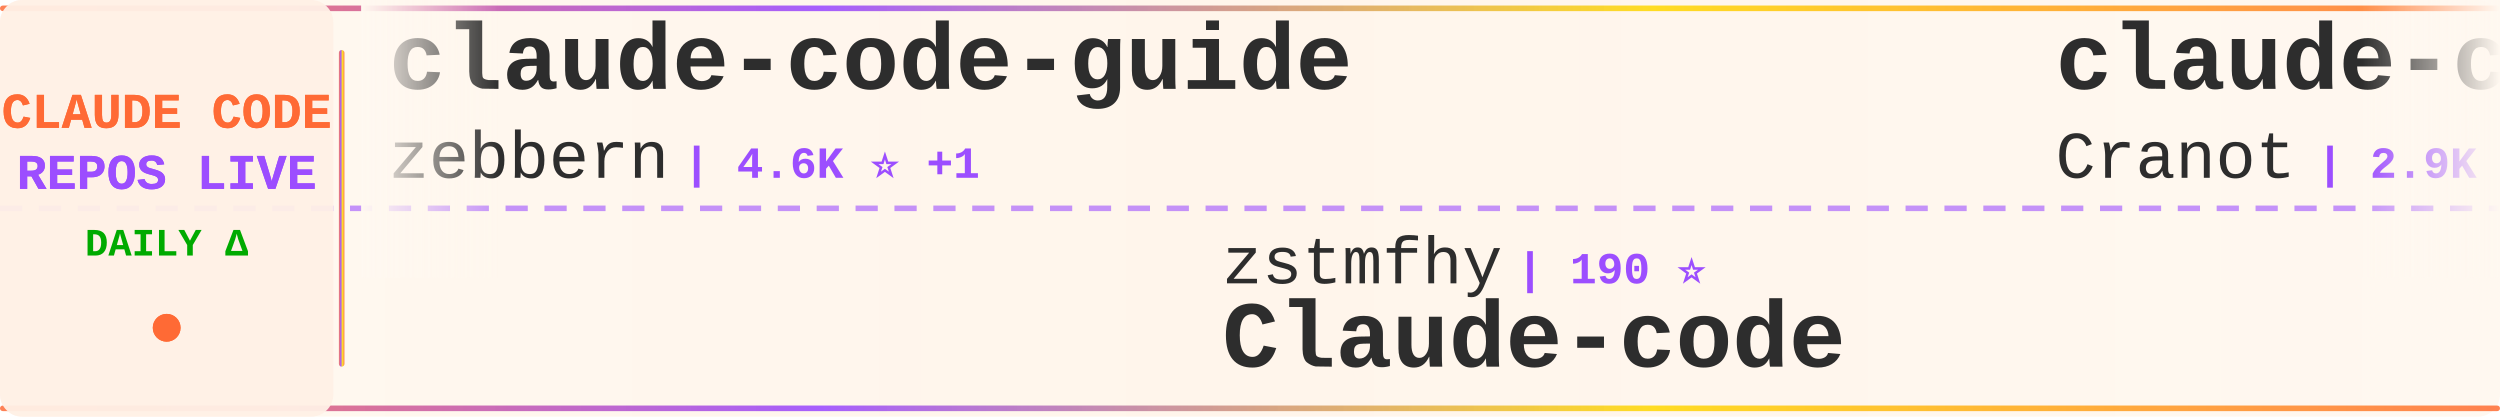
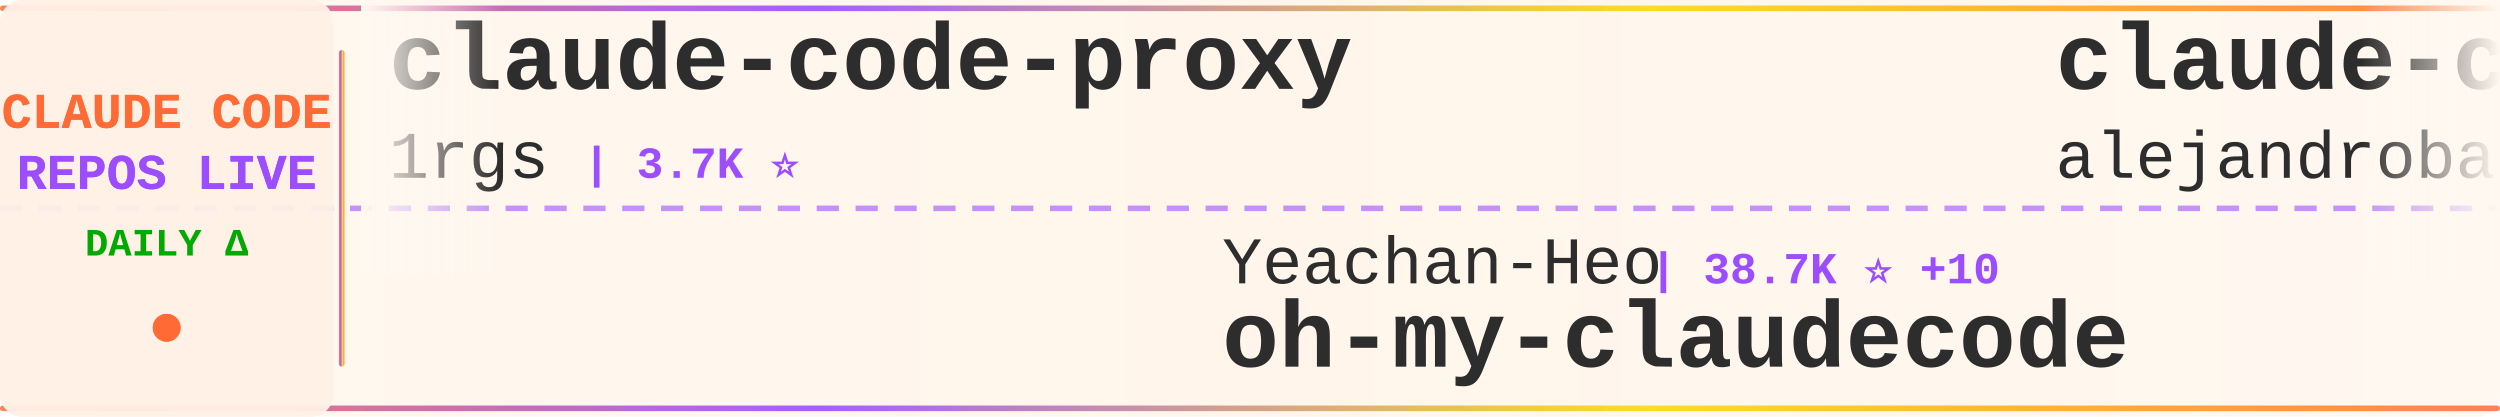
<svg xmlns="http://www.w3.org/2000/svg" width="900" height="150">
  <defs>
    <linearGradient id="tickerBg" x1="0%" y1="0%" x2="100%" y2="0%">
      <stop offset="0%" style="stop-color:#fff8f0;stop-opacity:0.98" />
      <stop offset="50%" style="stop-color:#fff5eb;stop-opacity:1" />
      <stop offset="100%" style="stop-color:#fff8f0;stop-opacity:0.98" />
    </linearGradient>
    <linearGradient id="borderGrad" x1="0%" y1="0%" x2="100%" y2="0%">
      <stop offset="0%" style="stop-color:#FF6B35;stop-opacity:0.85">
        <animate attributeName="stop-opacity" values="0.85;1;0.85" dur="2s" repeatCount="indefinite" />
      </stop>
      <stop offset="33%" style="stop-color:#9C4EFF;stop-opacity:0.9">
        <animate attributeName="stop-opacity" values="0.9;1;0.9" dur="2.2s" repeatCount="indefinite" />
      </stop>
      <stop offset="66%" style="stop-color:#FFD700;stop-opacity:0.85">
        <animate attributeName="stop-opacity" values="0.85;1;0.85" dur="1.8s" repeatCount="indefinite" />
      </stop>
      <stop offset="100%" style="stop-color:#FF6B35;stop-opacity:0.85">
        <animate attributeName="stop-opacity" values="0.85;1;0.85" dur="2s" repeatCount="indefinite" />
      </stop>
    </linearGradient>
    <filter id="textGlow">
      <feGaussianBlur stdDeviation="0.15" result="coloredBlur" />
      <feMerge>
        <feMergeNode in="coloredBlur" />
        <feMergeNode in="SourceGraphic" />
      </feMerge>
    </filter>
    <filter id="metricGlow">
      <feGaussianBlur stdDeviation="0.2" result="coloredBlur" />
      <feMerge>
        <feMergeNode in="coloredBlur" />
        <feMergeNode in="SourceGraphic" />
      </feMerge>
    </filter>
    <linearGradient id="leftFade" x1="0%" y1="0%" x2="100%" y2="0%">
      <stop offset="0%" style="stop-color:#fff8f0;stop-opacity:1" />
      <stop offset="100%" style="stop-color:#fff8f0;stop-opacity:0" />
    </linearGradient>
    <linearGradient id="rightFade" x1="0%" y1="0%" x2="100%" y2="0%">
      <stop offset="0%" style="stop-color:#fff8f0;stop-opacity:0" />
      <stop offset="100%" style="stop-color:#fff8f0;stop-opacity:1" />
    </linearGradient>
  </defs>
  <rect width="900" height="150" fill="url(#tickerBg)" rx="8" />
  <rect x="0" y="2" width="900" height="2" fill="url(#borderGrad)" rx="1" />
  <rect x="0" y="146" width="900" height="2" fill="url(#borderGrad)" rx="1" />
  <line x1="0" y1="75" x2="900" y2="75" stroke="#9C4EFF" stroke-width="2" stroke-dasharray="8 6" opacity="0.6" />
  <rect x="0" y="0" width="120" height="150" fill="#fff0e6" opacity="0.95" rx="8" />
  <text x="60" y="46" font-family="'Courier New', monospace" font-size="18" font-weight="bold" fill="#FF6B35" text-anchor="middle" filter="url(#textGlow)">
    CLAUDE CODE
  </text>
  <text x="60" y="68" font-family="'Courier New', monospace" font-size="18" font-weight="bold" fill="#9C4EFF" text-anchor="middle" filter="url(#textGlow)">
    REPOS LIVE
  </text>
  <text x="60" y="92" font-family="'Courier New', monospace" font-size="14" font-weight="bold" fill="#00aa00" text-anchor="middle">
    DAILY Δ
  </text>
  <circle cx="60" cy="118" r="5" fill="#FF6B35" filter="url(#metricGlow)">
    <animate attributeName="r" values="4;6;4" dur="1.5s" repeatCount="indefinite" />
    <animate attributeName="opacity" values="0.6;1;0.6" dur="1.5s" repeatCount="indefinite" />
  </circle>
  <rect x="122" y="18" width="2" height="114" fill="url(#borderGrad)" rx="1" />
  <clipPath id="tickerClip">
    <rect x="130" y="0" width="770" height="150" />
  </clipPath>
  <g clip-path="url(#tickerClip)">
    <g id="tickerItems">
      <animateTransform attributeName="transform" attributeType="XML" type="translate" from="0 0" to="-3000 0" dur="54s" repeatCount="indefinite" />
      <g transform="translate(0, 0)">
-         <text x="140" y="32" font-family="'Courier New', monospace" font-size="34" font-weight="bold" fill="#2d2d2d">claude-code-guide</text>
-         <text x="140" y="64" font-family="'Courier New', monospace" font-size="24" font-weight="normal" fill="#2d2d2d" opacity="1.0">zebbern</text>
-         <text x="246" y="64" font-family="'Courier New', monospace" font-size="16" font-weight="bold" fill="#9C4EFF"> | 4.6K ⭐ +1</text>
+         <text x="140" y="32" font-family="'Courier New', monospace" font-size="34" font-weight="bold" fill="#2d2d2d">claude-code-proxy</text>
+         <text x="140" y="64" font-family="'Courier New', monospace" font-size="24" font-weight="normal" fill="#2d2d2d" opacity="1.0">1rgs</text>
+         <text x="210" y="64" font-family="'Courier New', monospace" font-size="16" font-weight="bold" fill="#9C4EFF"> | 3.7K ⭐</text>
      </g>
      <g transform="translate(300, 0)">
-         <text x="140" y="102" font-family="'Courier New', monospace" font-size="24" font-weight="normal" fill="#2d2d2d" opacity="1.0">zstmfhy</text>
-         <text x="246" y="102" font-family="'Courier New', monospace" font-size="16" font-weight="bold" fill="#9C4EFF"> | 190 ⭐</text>
-         <text x="140" y="132" font-family="'Courier New', monospace" font-size="34" font-weight="bold" fill="#2d2d2d">Claude-code</text>
+         <text x="140" y="102" font-family="'Courier New', monospace" font-size="24" font-weight="normal" fill="#2d2d2d" opacity="1.0">Yeachan-Heo</text>
+         <text x="294" y="102" font-family="'Courier New', monospace" font-size="16" font-weight="bold" fill="#9C4EFF"> | 38.7K ⭐ +10</text>
+         <text x="140" y="132" font-family="'Courier New', monospace" font-size="34" font-weight="bold" fill="#2d2d2d">oh-my-claudecode</text>
      </g>
      <g transform="translate(600, 0)">
-         <text x="140" y="32" font-family="'Courier New', monospace" font-size="34" font-weight="bold" fill="#2d2d2d">claude-code-guide</text>
-         <text x="140" y="64" font-family="'Courier New', monospace" font-size="24" font-weight="normal" fill="#2d2d2d" opacity="1.0">Cranot</text>
-         <text x="234" y="64" font-family="'Courier New', monospace" font-size="16" font-weight="bold" fill="#9C4EFF"> | 2.9K ⭐</text>
+         <text x="140" y="32" font-family="'Courier New', monospace" font-size="34" font-weight="bold" fill="#2d2d2d">claude-code-from-source</text>
+         <text x="140" y="64" font-family="'Courier New', monospace" font-size="24" font-weight="normal" fill="#2d2d2d" opacity="1.0">alejandrobalderas</text>
+         <text x="366" y="64" font-family="'Courier New', monospace" font-size="16" font-weight="bold" fill="#9C4EFF"> | 2.8K ⭐</text>
      </g>
      <g transform="translate(900, 0)">
-         <text x="140" y="102" font-family="'Courier New', monospace" font-size="24" font-weight="normal" fill="#2d2d2d" opacity="1.0">Maciek-roboblog</text>
-         <text x="342" y="102" font-family="'Courier New', monospace" font-size="16" font-weight="bold" fill="#9C4EFF"> | 8.6K ⭐ +2</text>
-         <text x="140" y="132" font-family="'Courier New', monospace" font-size="34" font-weight="bold" fill="#2d2d2d">Claude-Code-Usage-Monito...</text>
+         <text x="140" y="102" font-family="'Courier New', monospace" font-size="24" font-weight="normal" fill="#2d2d2d" opacity="1.0">SeemSeam</text>
+         <text x="258" y="102" font-family="'Courier New', monospace" font-size="16" font-weight="bold" fill="#9C4EFF"> | 3.4K ⭐</text>
+         <text x="140" y="132" font-family="'Courier New', monospace" font-size="34" font-weight="bold" fill="#2d2d2d">claude_codex_bridge</text>
      </g>
      <g transform="translate(1200, 0)">
-         <text x="140" y="32" font-family="'Courier New', monospace" font-size="34" font-weight="bold" fill="#2d2d2d">claude-code-local</text>
-         <text x="140" y="64" font-family="'Courier New', monospace" font-size="24" font-weight="normal" fill="#2d2d2d" opacity="1.0">nicedreamzapp</text>
-         <text x="318" y="64" font-family="'Courier New', monospace" font-size="16" font-weight="bold" fill="#9C4EFF"> | 3.2K ⭐ +2</text>
+         <text x="140" y="32" font-family="'Courier New', monospace" font-size="34" font-weight="bold" fill="#2d2d2d">claude-code-sourcemap</text>
+         <text x="140" y="64" font-family="'Courier New', monospace" font-size="24" font-weight="normal" fill="#2d2d2d" opacity="1.0">ChinaSiro</text>
+         <text x="270" y="64" font-family="'Courier New', monospace" font-size="16" font-weight="bold" fill="#9C4EFF"> | 9.6K ⭐ -1</text>
      </g>
      <g transform="translate(1500, 0)">
-         <text x="140" y="102" font-family="'Courier New', monospace" font-size="24" font-weight="normal" fill="#2d2d2d" opacity="1.0">rohitg00</text>
-         <text x="258" y="102" font-family="'Courier New', monospace" font-size="16" font-weight="bold" fill="#9C4EFF"> | 2.5K ⭐</text>
-         <text x="140" y="132" font-family="'Courier New', monospace" font-size="34" font-weight="bold" fill="#2d2d2d">awesome-claude-code-tool...</text>
+         <text x="140" y="102" font-family="'Courier New', monospace" font-size="24" font-weight="normal" fill="#2d2d2d" opacity="1.0">Pimzino</text>
+         <text x="246" y="102" font-family="'Courier New', monospace" font-size="16" font-weight="bold" fill="#9C4EFF"> | 3.8K ⭐</text>
+         <text x="140" y="132" font-family="'Courier New', monospace" font-size="34" font-weight="bold" fill="#2d2d2d">claude-code-spec-workflo...</text>
      </g>
      <g transform="translate(1800, 0)">
-         <text x="140" y="32" font-family="'Courier New', monospace" font-size="34" font-weight="bold" fill="#2d2d2d">claude-code-book</text>
-         <text x="140" y="64" font-family="'Courier New', monospace" font-size="24" font-weight="normal" fill="#2d2d2d" opacity="1.0">lintsinghua</text>
-         <text x="294" y="64" font-family="'Courier New', monospace" font-size="16" font-weight="bold" fill="#9C4EFF"> | 4.1K ⭐</text>
+         <text x="140" y="32" font-family="'Courier New', monospace" font-size="34" font-weight="bold" fill="#2d2d2d">pi-vs-claude-code</text>
+         <text x="140" y="64" font-family="'Courier New', monospace" font-size="24" font-weight="normal" fill="#2d2d2d" opacity="1.0">disler</text>
+         <text x="234" y="64" font-family="'Courier New', monospace" font-size="16" font-weight="bold" fill="#9C4EFF"> | 1.6K ⭐</text>
      </g>
      <g transform="translate(2100, 0)">
-         <text x="140" y="102" font-family="'Courier New', monospace" font-size="24" font-weight="normal" fill="#2d2d2d" opacity="1.0">edmund-io</text>
-         <text x="270" y="102" font-family="'Courier New', monospace" font-size="16" font-weight="bold" fill="#9C4EFF"> | 1.5K ⭐</text>
-         <text x="140" y="132" font-family="'Courier New', monospace" font-size="34" font-weight="bold" fill="#2d2d2d">edmunds-claude-code</text>
+         <text x="140" y="102" font-family="'Courier New', monospace" font-size="24" font-weight="normal" fill="#2d2d2d" opacity="1.0">oboard</text>
+         <text x="234" y="102" font-family="'Courier New', monospace" font-size="16" font-weight="bold" fill="#9C4EFF"> | 3.3K ⭐</text>
+         <text x="140" y="132" font-family="'Courier New', monospace" font-size="34" font-weight="bold" fill="#2d2d2d">claude-code-rev</text>
      </g>
      <g transform="translate(2400, 0)">
-         <text x="140" y="32" font-family="'Courier New', monospace" font-size="34" font-weight="bold" fill="#2d2d2d">claude-code-system-promp...</text>
-         <text x="140" y="64" font-family="'Courier New', monospace" font-size="24" font-weight="normal" fill="#2d2d2d" opacity="1.0">Piebald-AI</text>
-         <text x="282" y="64" font-family="'Courier New', monospace" font-size="16" font-weight="bold" fill="#9C4EFF"> | 12.4K ⭐ +5</text>
+         <text x="140" y="32" font-family="'Courier New', monospace" font-size="34" font-weight="bold" fill="#2d2d2d">collection-claude-code-s...</text>
+         <text x="140" y="64" font-family="'Courier New', monospace" font-size="24" font-weight="normal" fill="#2d2d2d" opacity="1.0">chauncygu</text>
+         <text x="270" y="64" font-family="'Courier New', monospace" font-size="16" font-weight="bold" fill="#9C4EFF"> | 2.8K ⭐</text>
      </g>
      <g transform="translate(2700, 0)">
-         <text x="140" y="102" font-family="'Courier New', monospace" font-size="24" font-weight="normal" fill="#2d2d2d" opacity="1.0">ChrisWiles</text>
-         <text x="282" y="102" font-family="'Courier New', monospace" font-size="16" font-weight="bold" fill="#9C4EFF"> | 6.0K ⭐</text>
-         <text x="140" y="132" font-family="'Courier New', monospace" font-size="34" font-weight="bold" fill="#2d2d2d">claude-code-showcase</text>
+         <text x="140" y="102" font-family="'Courier New', monospace" font-size="24" font-weight="normal" fill="#2d2d2d" opacity="1.0">digitalsamba</text>
+         <text x="306" y="102" font-family="'Courier New', monospace" font-size="16" font-weight="bold" fill="#9C4EFF"> | 2.0K ⭐ +1</text>
+         <text x="140" y="132" font-family="'Courier New', monospace" font-size="34" font-weight="bold" fill="#2d2d2d">claude-code-video-toolki...</text>
      </g>
      <g transform="translate(3000, 0)">
-         <text x="140" y="32" font-family="'Courier New', monospace" font-size="34" font-weight="bold" fill="#2d2d2d">claude-code-guide</text>
-         <text x="140" y="64" font-family="'Courier New', monospace" font-size="24" font-weight="normal" fill="#2d2d2d" opacity="1.0">zebbern</text>
-         <text x="246" y="64" font-family="'Courier New', monospace" font-size="16" font-weight="bold" fill="#9C4EFF"> | 4.6K ⭐ +1</text>
+         <text x="140" y="32" font-family="'Courier New', monospace" font-size="34" font-weight="bold" fill="#2d2d2d">claude-code-proxy</text>
+         <text x="140" y="64" font-family="'Courier New', monospace" font-size="24" font-weight="normal" fill="#2d2d2d" opacity="1.0">1rgs</text>
+         <text x="210" y="64" font-family="'Courier New', monospace" font-size="16" font-weight="bold" fill="#9C4EFF"> | 3.7K ⭐</text>
      </g>
      <g transform="translate(3300, 0)">
-         <text x="140" y="102" font-family="'Courier New', monospace" font-size="24" font-weight="normal" fill="#2d2d2d" opacity="1.0">zstmfhy</text>
-         <text x="246" y="102" font-family="'Courier New', monospace" font-size="16" font-weight="bold" fill="#9C4EFF"> | 190 ⭐</text>
-         <text x="140" y="132" font-family="'Courier New', monospace" font-size="34" font-weight="bold" fill="#2d2d2d">Claude-code</text>
+         <text x="140" y="102" font-family="'Courier New', monospace" font-size="24" font-weight="normal" fill="#2d2d2d" opacity="1.0">Yeachan-Heo</text>
+         <text x="294" y="102" font-family="'Courier New', monospace" font-size="16" font-weight="bold" fill="#9C4EFF"> | 38.7K ⭐ +10</text>
+         <text x="140" y="132" font-family="'Courier New', monospace" font-size="34" font-weight="bold" fill="#2d2d2d">oh-my-claudecode</text>
      </g>
      <g transform="translate(3600, 0)">
-         <text x="140" y="32" font-family="'Courier New', monospace" font-size="34" font-weight="bold" fill="#2d2d2d">claude-code-guide</text>
-         <text x="140" y="64" font-family="'Courier New', monospace" font-size="24" font-weight="normal" fill="#2d2d2d" opacity="1.0">Cranot</text>
-         <text x="234" y="64" font-family="'Courier New', monospace" font-size="16" font-weight="bold" fill="#9C4EFF"> | 2.9K ⭐</text>
+         <text x="140" y="32" font-family="'Courier New', monospace" font-size="34" font-weight="bold" fill="#2d2d2d">claude-code-from-source</text>
+         <text x="140" y="64" font-family="'Courier New', monospace" font-size="24" font-weight="normal" fill="#2d2d2d" opacity="1.0">alejandrobalderas</text>
+         <text x="366" y="64" font-family="'Courier New', monospace" font-size="16" font-weight="bold" fill="#9C4EFF"> | 2.8K ⭐</text>
      </g>
      <g transform="translate(3900, 0)">
-         <text x="140" y="102" font-family="'Courier New', monospace" font-size="24" font-weight="normal" fill="#2d2d2d" opacity="1.0">Maciek-roboblog</text>
-         <text x="342" y="102" font-family="'Courier New', monospace" font-size="16" font-weight="bold" fill="#9C4EFF"> | 8.6K ⭐ +2</text>
-         <text x="140" y="132" font-family="'Courier New', monospace" font-size="34" font-weight="bold" fill="#2d2d2d">Claude-Code-Usage-Monito...</text>
+         <text x="140" y="102" font-family="'Courier New', monospace" font-size="24" font-weight="normal" fill="#2d2d2d" opacity="1.0">SeemSeam</text>
+         <text x="258" y="102" font-family="'Courier New', monospace" font-size="16" font-weight="bold" fill="#9C4EFF"> | 3.4K ⭐</text>
+         <text x="140" y="132" font-family="'Courier New', monospace" font-size="34" font-weight="bold" fill="#2d2d2d">claude_codex_bridge</text>
      </g>
    </g>
  </g>
  <rect x="130" y="0" width="50" height="100" fill="url(#leftFade)" />
  <rect x="850" y="0" width="50" height="100" fill="url(#rightFade)" />
</svg>
